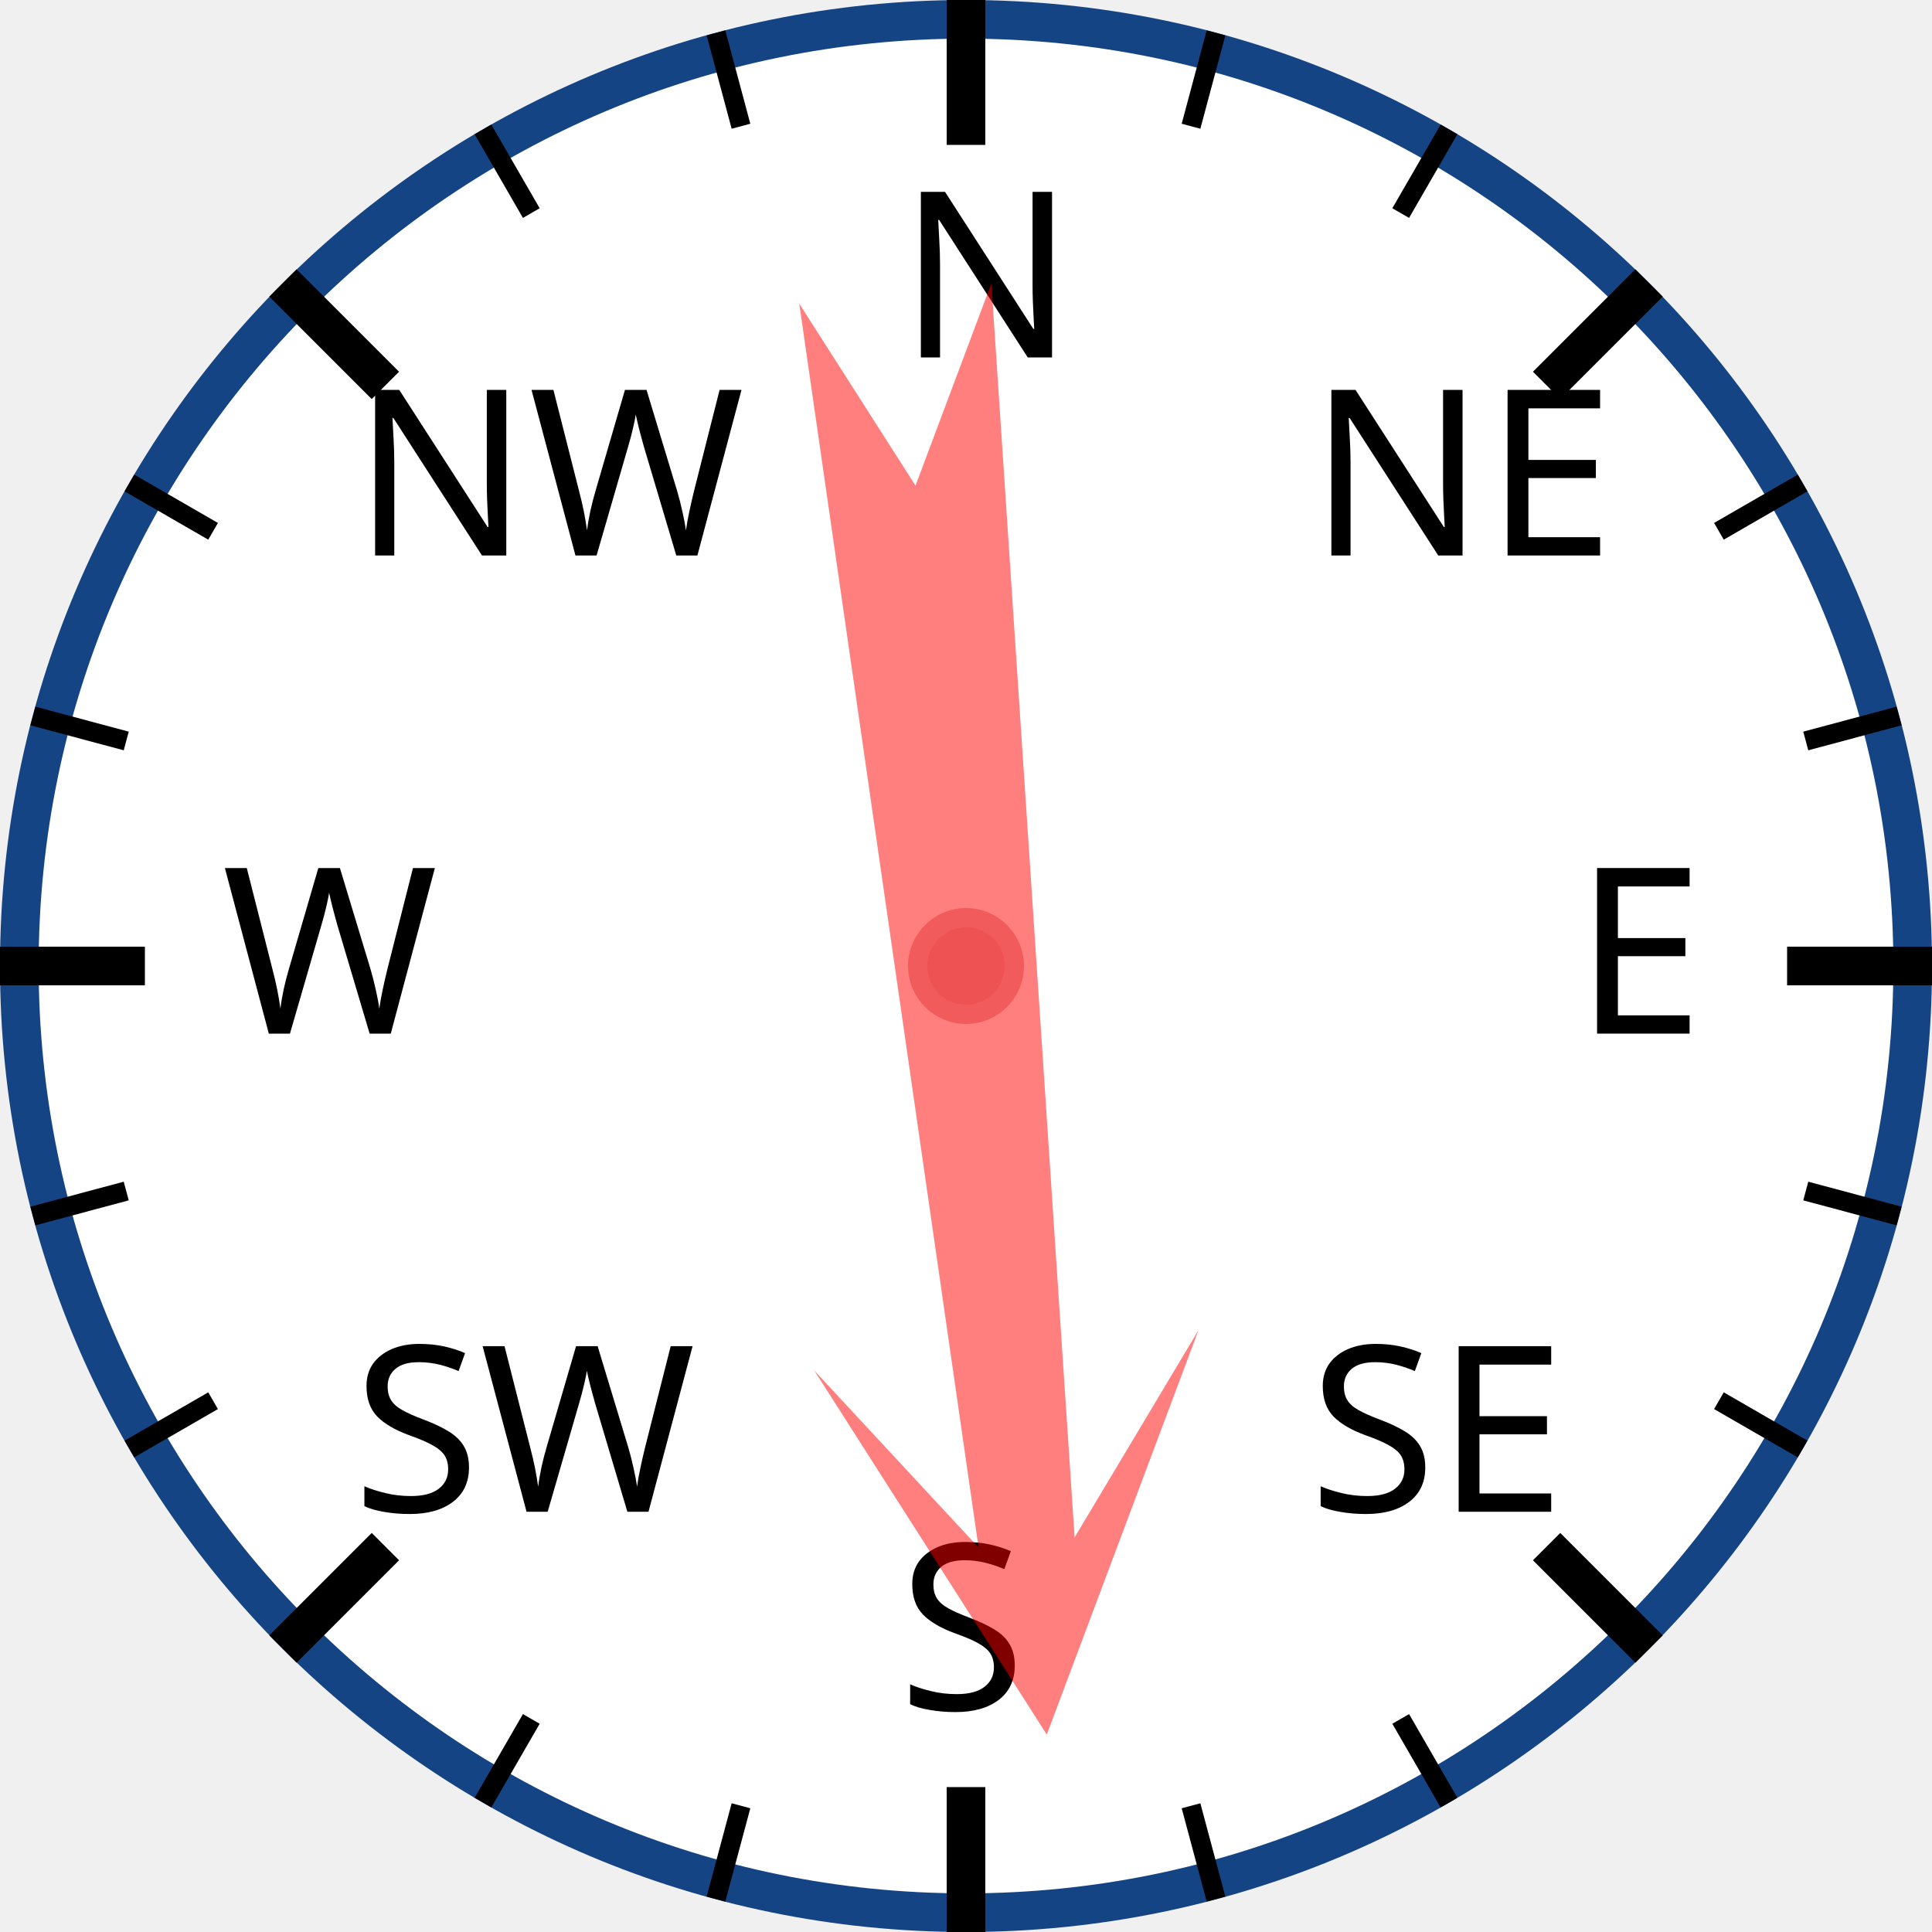
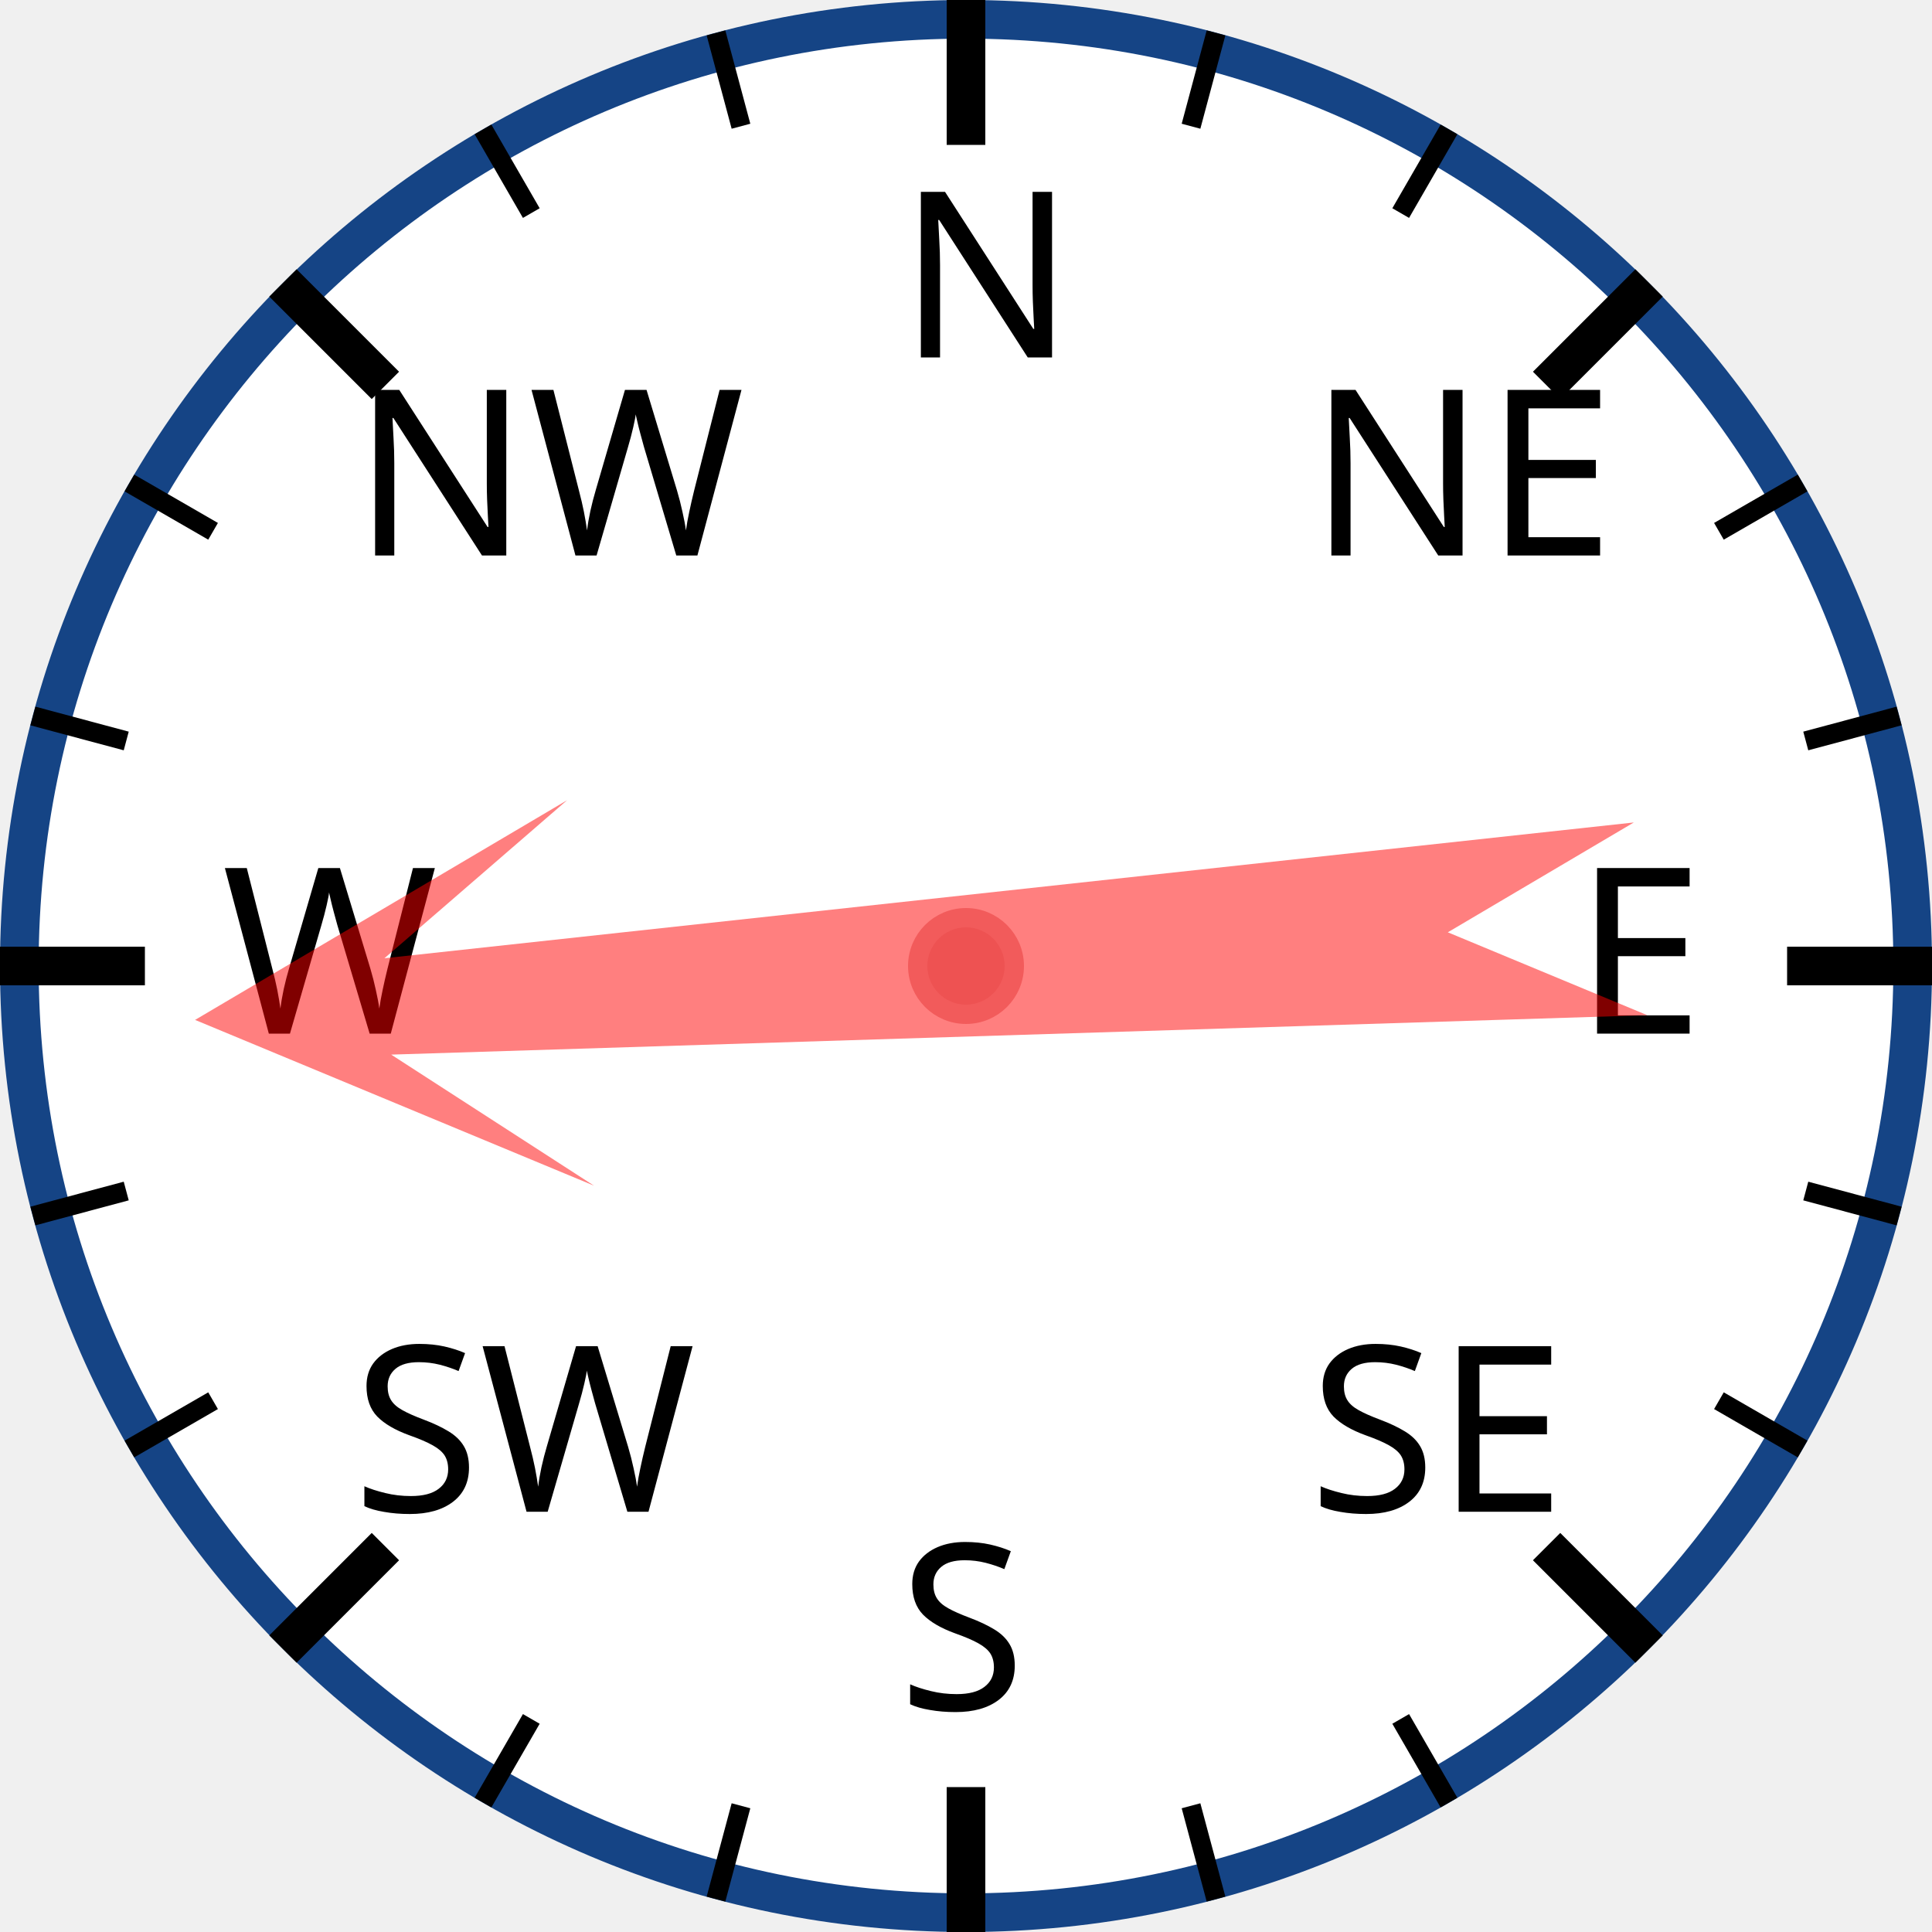
<svg xmlns="http://www.w3.org/2000/svg" width="120px" height="120px" viewBox="0 0 200 200">
  <circle cx="100" cy="100" r="98" style="fill: white; stroke: #154485; stroke-width: 4;" />
  <text x="93.0" y="37.0" style="font-family: sans-serif; font-size: 18pt;">N</text>
  <line x1="100.0" y1="0.0" x2="100.0" y2="15.0" style="stroke: black; stroke-width: 4;" />
  <line x1="74.118" y1="3.407" x2="76.706" y2="13.067" style="stroke: black; stroke-width: 2;" />
  <line x1="50" y1="13.397" x2="55" y2="22.058" style="stroke: black; stroke-width: 2;" />
  <text x="36.503" y="57.503" style="font-family: sans-serif; font-size: 18pt;">NW</text>
  <line x1="29.289" y1="29.289" x2="39.896" y2="39.896" style="stroke: black; stroke-width: 4;" />
  <line x1="13.397" y1="50" x2="22.058" y2="55" style="stroke: black; stroke-width: 2;" />
  <line x1="3.407" y1="74.118" x2="13.067" y2="76.706" style="stroke: black; stroke-width: 2;" />
  <text x="23.0" y="107.0" style="font-family: sans-serif; font-size: 18pt;">W</text>
  <line x1="0.0" y1="100.0" x2="15.0" y2="100.0" style="stroke: black; stroke-width: 4;" />
  <line x1="3.407" y1="125.882" x2="13.067" y2="123.294" style="stroke: black; stroke-width: 2;" />
  <line x1="13.397" y1="150" x2="22.058" y2="145" style="stroke: black; stroke-width: 2;" />
  <text x="36.503" y="156.497" style="font-family: sans-serif; font-size: 18pt;">SW</text>
  <line x1="29.289" y1="170.711" x2="39.896" y2="160.104" style="stroke: black; stroke-width: 4;" />
  <line x1="50" y1="186.603" x2="55" y2="177.942" style="stroke: black; stroke-width: 2;" />
  <line x1="74.118" y1="196.593" x2="76.706" y2="186.933" style="stroke: black; stroke-width: 2;" />
  <text x="93" y="177.0" style="font-family: sans-serif; font-size: 18pt;">S</text>
  <line x1="100" y1="200.0" x2="100" y2="185.0" style="stroke: black; stroke-width: 4;" />
  <line x1="125.882" y1="196.593" x2="123.294" y2="186.933" style="stroke: black; stroke-width: 2;" />
  <line x1="150.0" y1="186.603" x2="145.0" y2="177.942" style="stroke: black; stroke-width: 2;" />
  <text x="135.497" y="156.497" style="font-family: sans-serif; font-size: 18pt;">SE</text>
  <line x1="170.711" y1="170.711" x2="160.104" y2="160.104" style="stroke: black; stroke-width: 4;" />
  <line x1="186.603" y1="150" x2="177.942" y2="145" style="stroke: black; stroke-width: 2;" />
  <line x1="196.593" y1="125.882" x2="186.933" y2="123.294" style="stroke: black; stroke-width: 2;" />
  <text x="163.0" y="107" style="font-family: sans-serif; font-size: 18pt;">E</text>
  <line x1="200.0" y1="100" x2="185.0" y2="100" style="stroke: black; stroke-width: 4;" />
  <line x1="196.593" y1="74.118" x2="186.933" y2="76.706" style="stroke: black; stroke-width: 2;" />
  <line x1="186.603" y1="50" x2="177.942" y2="55" style="stroke: black; stroke-width: 2;" />
  <text x="135.497" y="57.503" style="font-family: sans-serif; font-size: 18pt;">NE</text>
  <line x1="170.711" y1="29.289" x2="160.104" y2="39.896" style="stroke: black; stroke-width: 4;" />
  <line x1="150" y1="13.397" x2="145" y2="22.058" style="stroke: black; stroke-width: 2;" />
  <line x1="125.882" y1="3.407" x2="123.294" y2="13.067" style="stroke: black; stroke-width: 2;" />
-   <polygon points="100 20 120 60 105 40 110 170 100 150 90 170 95 40 80 60" style="fill: red; fill-opacity: 0.5;" transform="rotate(174,100,100)" />
+   <polygon points="100 20 120 60 105 40 110 170 100 150 90 170 95 40 80 60" style="fill: red; fill-opacity: 0.5;" transform="rotate(266,100,100)" />
  <circle cx="100" cy="100" r="5" style="fill: #EE5252; stroke: #F25B5B; stroke-width: 2;" />
</svg>
